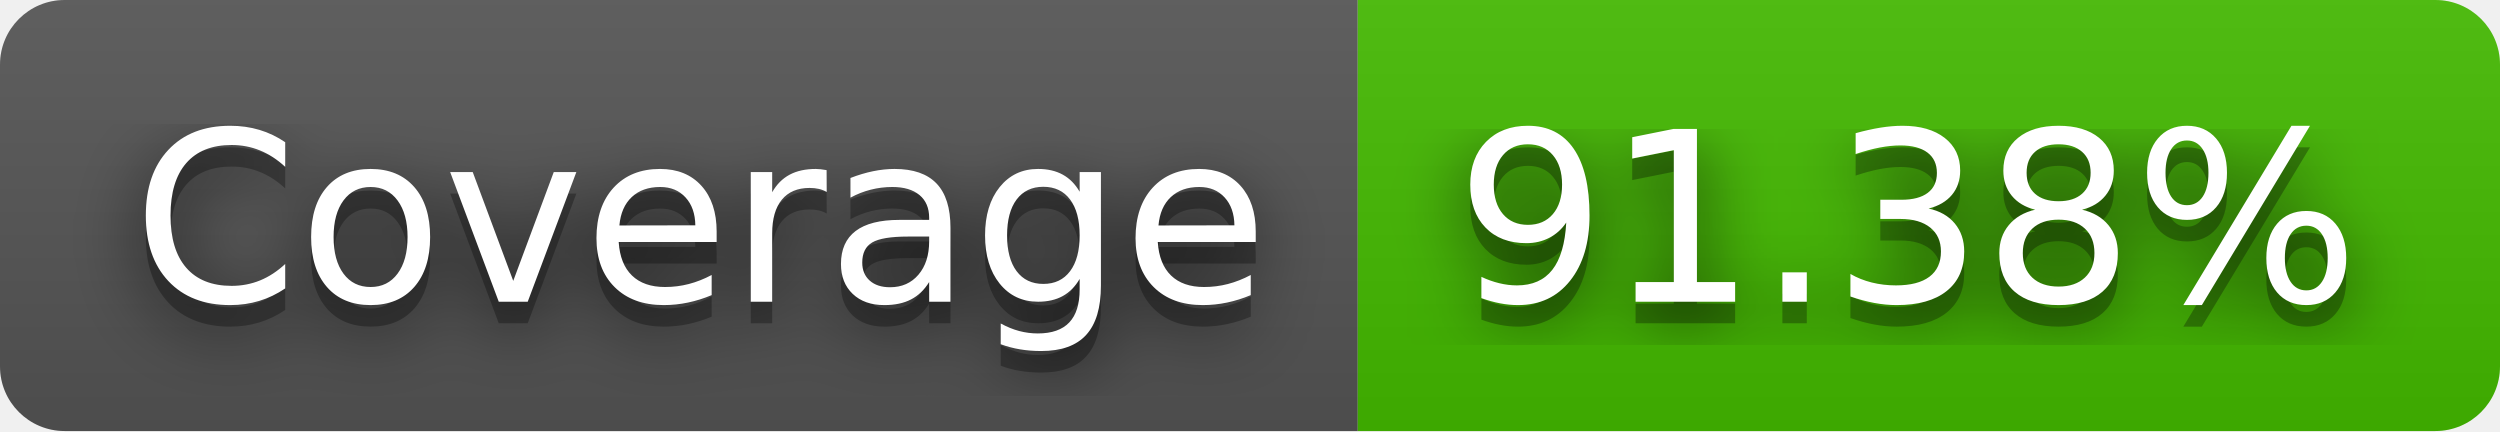
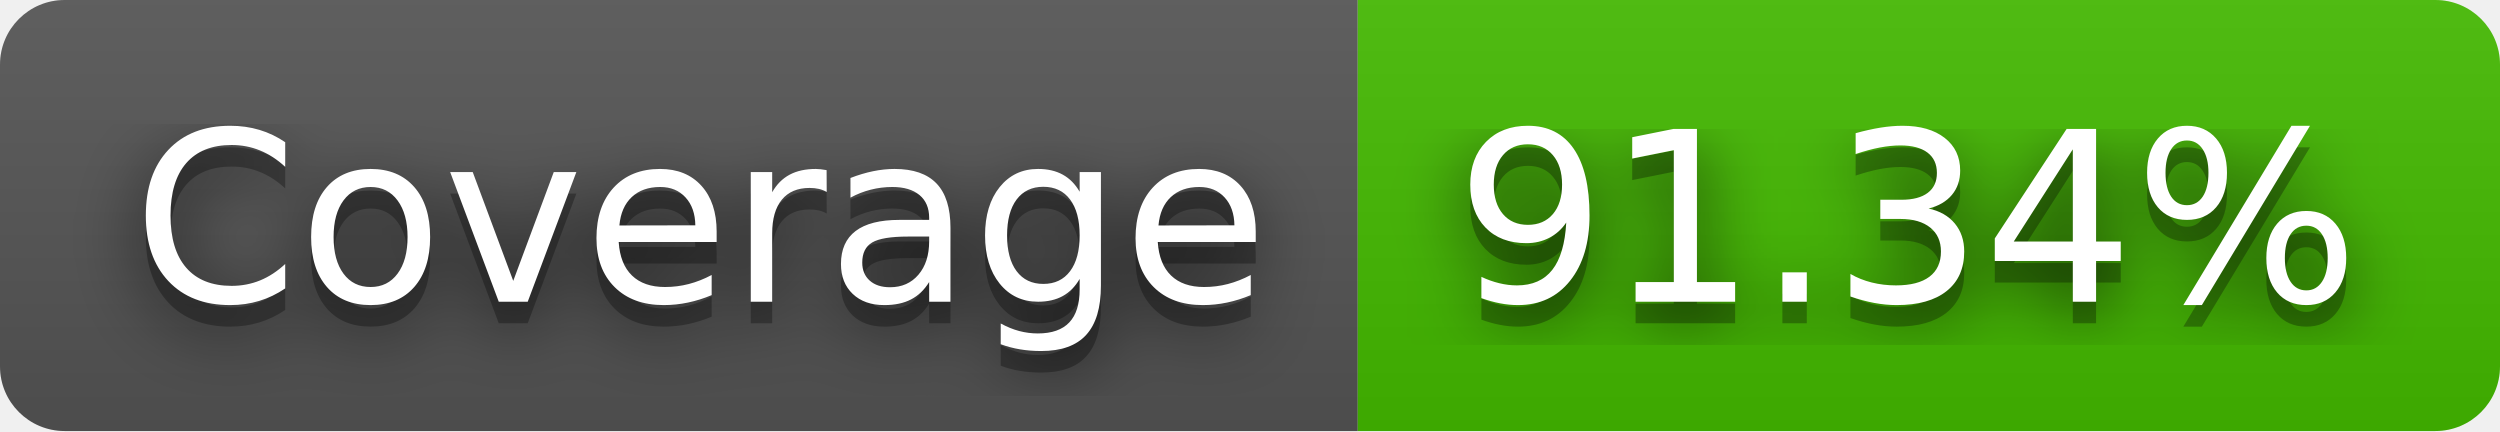
- <svg xmlns="http://www.w3.org/2000/svg" width="116" height="20" role="img" aria-label="Coverage: 91.38%">
+ <svg xmlns="http://www.w3.org/2000/svg" width="116" height="20" role="img" aria-label="Coverage: 91.34%">
  <filter id="blur">
    <feGaussianBlur stdDeviation="16" />
  </filter>
  <linearGradient id="s" x2="0" y2="100%">
    <stop offset="0" stop-color="#bbb" stop-opacity=".1" />
    <stop offset="1" stop-opacity=".1" />
  </linearGradient>
  <clipPath id="r">
    <rect width="116" height="20" rx="3" />
  </clipPath>
  <g clip-path="url(#r)">
    <rect width="63" height="20" fill="#555" />
    <rect x="63" width="53" height="20" fill="#4b0" />
    <rect width="116" height="20" fill="url(#s)" />
  </g>
  <g fill="#fff" text-anchor="middle" font-family="Verdana,Geneva,DejaVu Sans,sans-serif" text-rendering="geometricPrecision" font-size="110">
    <g transform="scale(.1)">
      <g aria-hidden="true" fill="#010101">
        <text x="325" y="150" fill-opacity=".8" filter="url(#blur)" textLength="530">Coverage</text>
        <text x="325" y="150" fill-opacity=".3" textLength="530">Coverage</text>
      </g>
      <text x="325" y="140" textLength="530">Coverage</text>
    </g>
    <g transform="scale(.1)">
      <g aria-hidden="true" fill="#010101">
-         <text x="885" y="150" fill-opacity=".8" filter="url(#blur)" textLength="430">91.38%</text>
-         <text x="885" y="150" fill-opacity=".3" textLength="430">91.38%</text>
+         <text x="885" y="150" fill-opacity=".8" filter="url(#blur)" textLength="430">91.34%</text>
+         <text x="885" y="150" fill-opacity=".3" textLength="430">91.34%</text>
      </g>
-       <text x="885" y="140" textLength="430">91.38%</text>
+       <text x="885" y="140" textLength="430">91.34%</text>
    </g>
  </g>
</svg>
